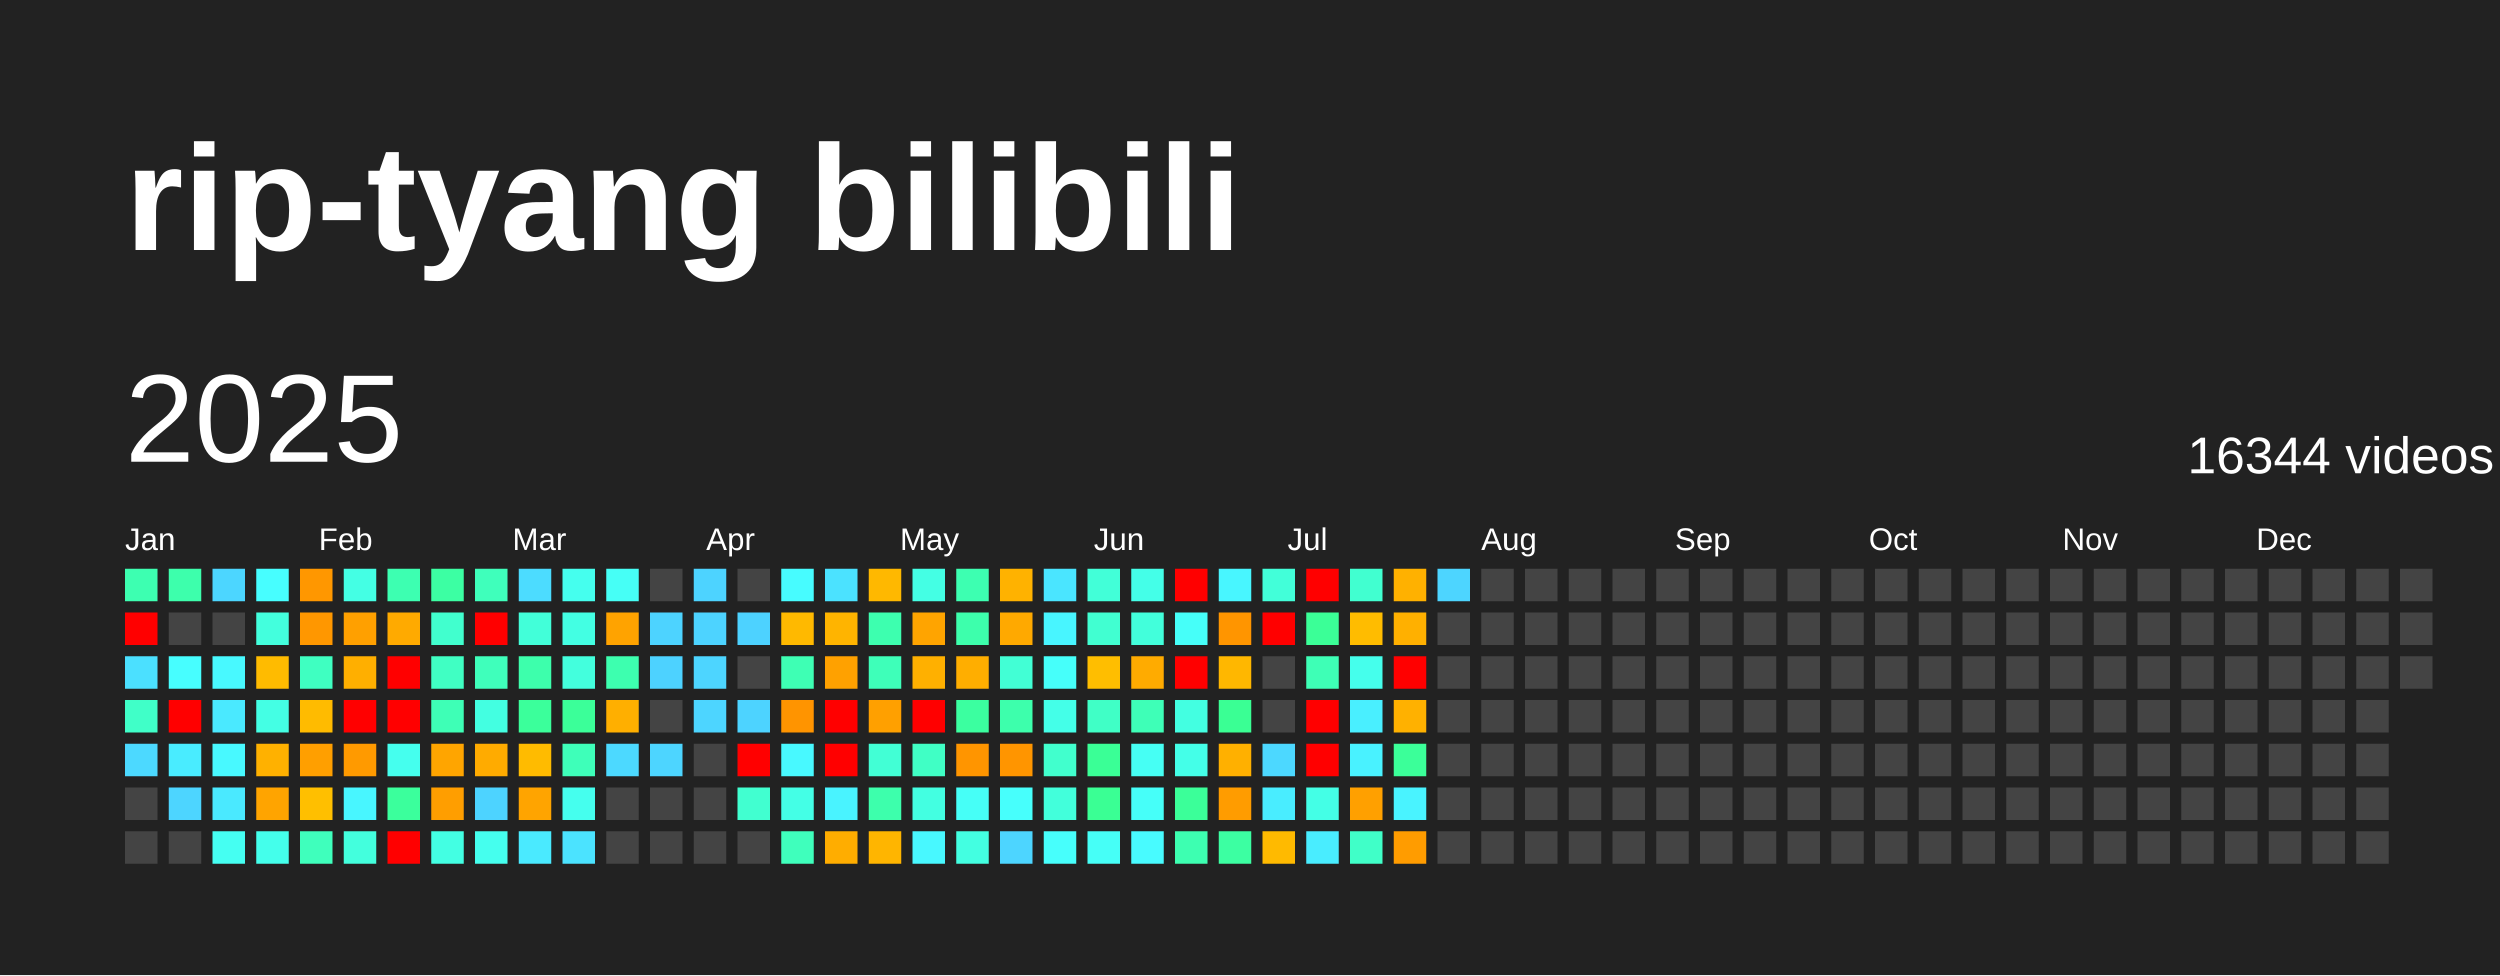
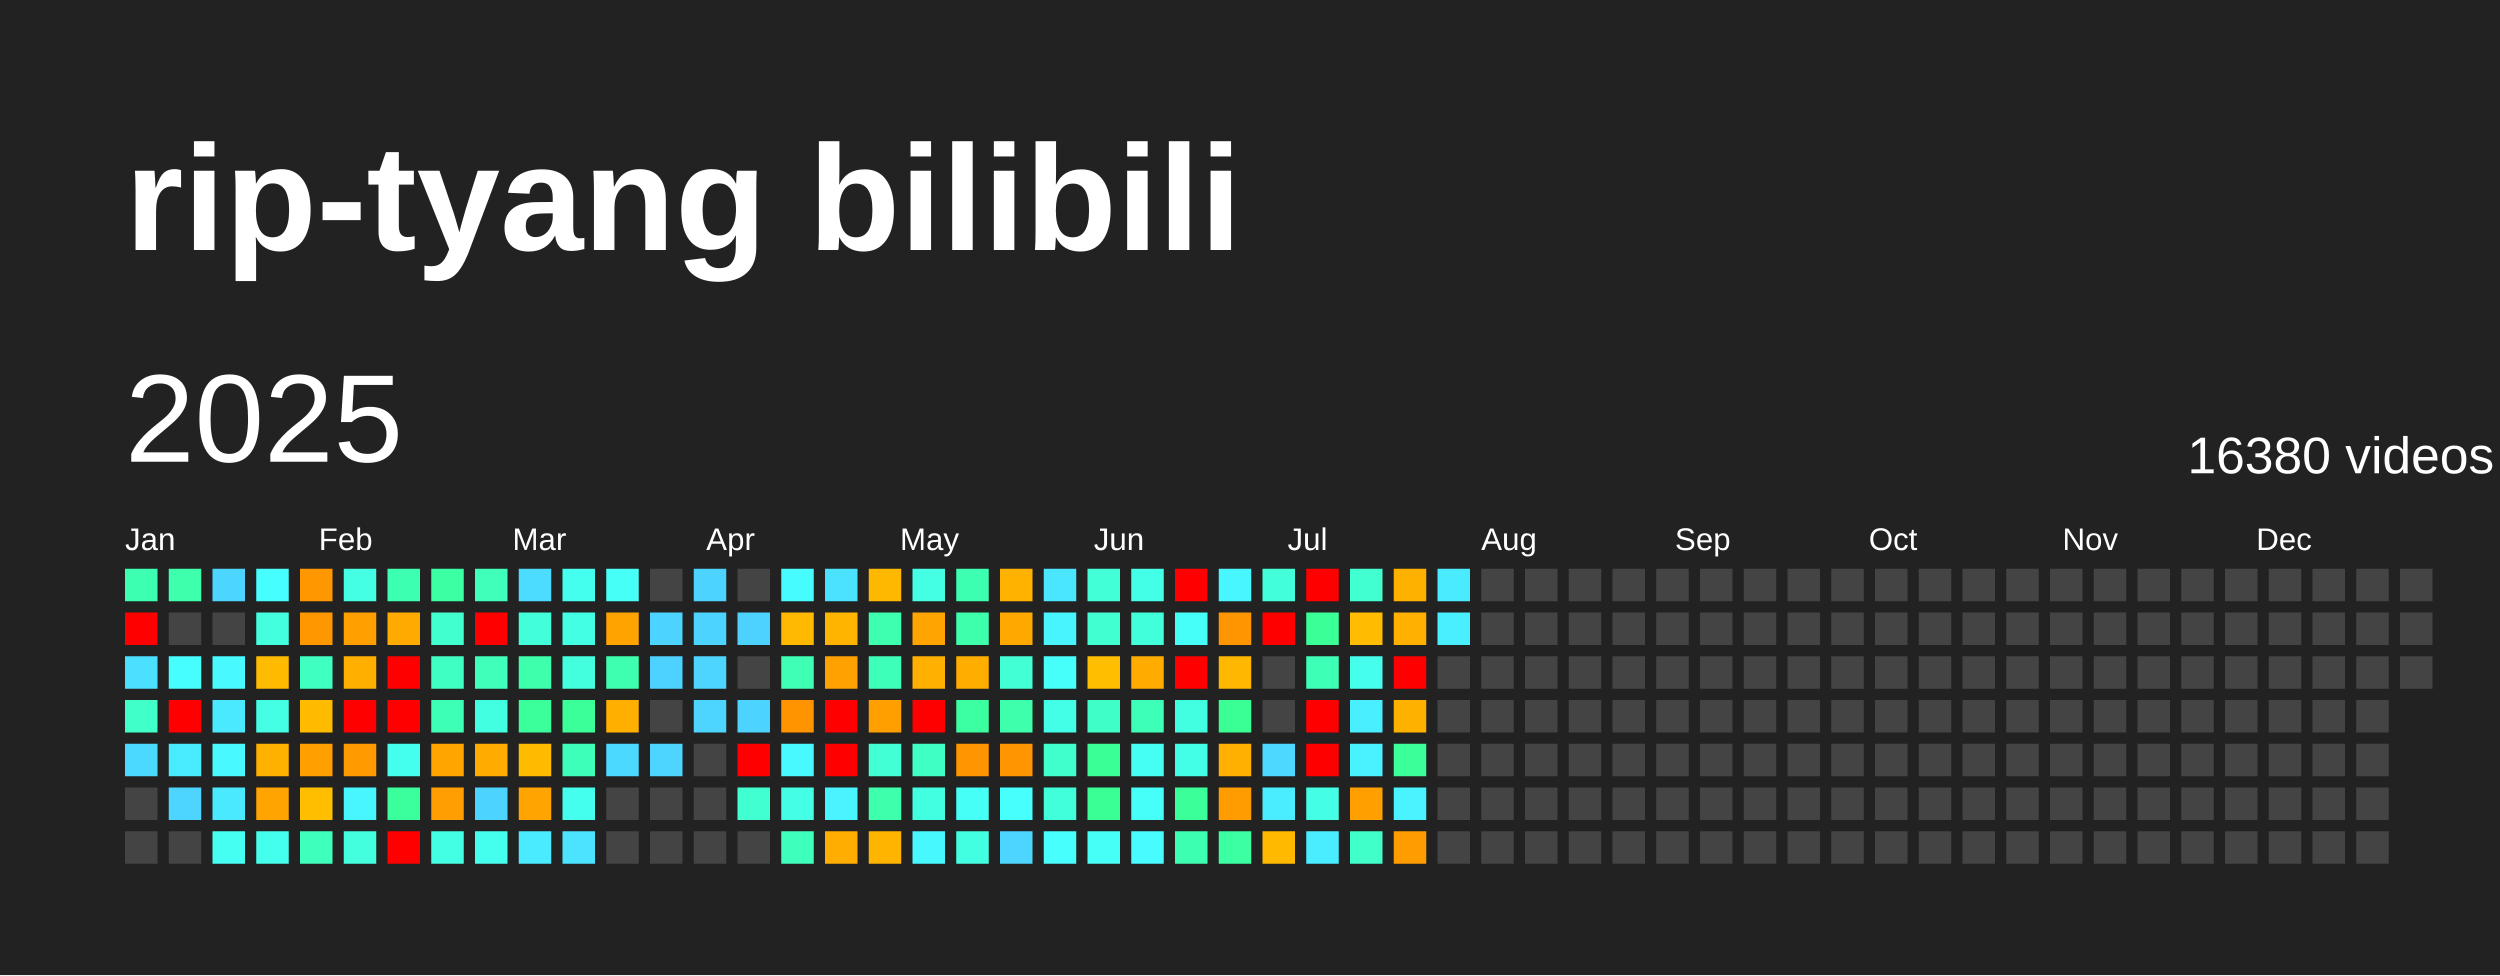
<svg xmlns="http://www.w3.org/2000/svg" baseProfile="full" height="78mm" version="1.1" viewBox="0,0,200,78" width="200mm">
  <defs />
  <rect fill="#222222" height="78" width="200" x="0" y="0" />
  <text fill="#FFFFFF" style="font-size:12px; font-family:Arial; font-weight:bold;" x="10" y="20">rip-tyang bilibili</text>
  <text dominant-baseline="hanging" fill="#FFFFFF" style="font-size:10.0px; font-family:Arial;" x="10" y="30">2025</text>
-   <text dominant-baseline="hanging" fill="#FFFFFF" style="font-size:4.125px; font-family:Arial;" x="175" y="35">16344 videos</text>
+   <text dominant-baseline="hanging" fill="#FFFFFF" style="font-size:4.125px; font-family:Arial;" x="175" y="35">16380 videos</text>
  <text fill="#FFFFFF" style="font-size:2.5px; font-family:Arial" x="10.0" y="44">Jan</text>
  <text fill="#FFFFFF" style="font-size:2.5px; font-family:Arial" x="25.5" y="44">Feb</text>
  <text fill="#FFFFFF" style="font-size:2.5px; font-family:Arial" x="41.0" y="44">Mar</text>
  <text fill="#FFFFFF" style="font-size:2.5px; font-family:Arial" x="56.5" y="44">Apr</text>
  <text fill="#FFFFFF" style="font-size:2.5px; font-family:Arial" x="72.0" y="44">May</text>
  <text fill="#FFFFFF" style="font-size:2.5px; font-family:Arial" x="87.5" y="44">Jun</text>
  <text fill="#FFFFFF" style="font-size:2.5px; font-family:Arial" x="103.0" y="44">Jul</text>
  <text fill="#FFFFFF" style="font-size:2.5px; font-family:Arial" x="118.5" y="44">Aug</text>
  <text fill="#FFFFFF" style="font-size:2.5px; font-family:Arial" x="134.0" y="44">Sep</text>
  <text fill="#FFFFFF" style="font-size:2.5px; font-family:Arial" x="149.5" y="44">Oct</text>
  <text fill="#FFFFFF" style="font-size:2.5px; font-family:Arial" x="165.0" y="44">Nov</text>
  <text fill="#FFFFFF" style="font-size:2.5px; font-family:Arial" x="180.5" y="44">Dec</text>
  <rect fill="#3dffb1" height="2.6" width="2.6" x="10.0" y="45.5" />
  <rect fill="red" height="2.6" width="2.6" x="10.0" y="49.0" />
  <rect fill="#4be0ff" height="2.6" width="2.6" x="10.0" y="52.5" />
  <rect fill="#40ffc8" height="2.6" width="2.6" x="10.0" y="56.0" />
  <rect fill="#4cd9ff" height="2.6" width="2.6" x="10.0" y="59.5" />
  <rect fill="#444444" height="2.6" width="2.6" x="10.0" y="63.0" />
  <rect fill="#444444" height="2.6" width="2.6" x="10.0" y="66.5" />
  <rect fill="#3dffac" height="2.6" width="2.6" x="13.5" y="45.5" />
  <rect fill="#444444" height="2.6" width="2.6" x="13.5" y="49.0" />
  <rect fill="#47feff" height="2.6" width="2.6" x="13.5" y="52.5" />
  <rect fill="red" height="2.6" width="2.6" x="13.5" y="56.0" />
  <rect fill="#49ecff" height="2.6" width="2.6" x="13.5" y="59.5" />
  <rect fill="#4dd5ff" height="2.6" width="2.6" x="13.5" y="63.0" />
  <rect fill="#444444" height="2.6" width="2.6" x="13.5" y="66.5" />
  <rect fill="#4cd6ff" height="2.6" width="2.6" x="17.0" y="45.5" />
  <rect fill="#444444" height="2.6" width="2.6" x="17.0" y="49.0" />
  <rect fill="#48f9ff" height="2.6" width="2.6" x="17.0" y="52.5" />
  <rect fill="#4ae9ff" height="2.6" width="2.6" x="17.0" y="56.0" />
  <rect fill="#48f9ff" height="2.6" width="2.6" x="17.0" y="59.5" />
  <rect fill="#4ae9ff" height="2.6" width="2.6" x="17.0" y="63.0" />
  <rect fill="#45fff2" height="2.6" width="2.6" x="17.0" y="66.5" />
  <rect fill="#47feff" height="2.6" width="2.6" x="20.5" y="45.5" />
  <rect fill="#43ffdd" height="2.6" width="2.6" x="20.5" y="49.0" />
  <rect fill="#ffbb00" height="2.6" width="2.6" x="20.5" y="52.5" />
  <rect fill="#44ffe4" height="2.6" width="2.6" x="20.5" y="56.0" />
  <rect fill="#ffb100" height="2.6" width="2.6" x="20.5" y="59.5" />
  <rect fill="#ffa400" height="2.6" width="2.6" x="20.5" y="63.0" />
  <rect fill="#44ffeb" height="2.6" width="2.6" x="20.5" y="66.5" />
  <rect fill="#ff9700" height="2.6" width="2.6" x="24.0" y="45.5" />
  <rect fill="#ff9700" height="2.6" width="2.6" x="24.0" y="49.0" />
  <rect fill="#3fffc1" height="2.6" width="2.6" x="24.0" y="52.5" />
  <rect fill="#ffbb00" height="2.6" width="2.6" x="24.0" y="56.0" />
  <rect fill="#ff9f00" height="2.6" width="2.6" x="24.0" y="59.5" />
  <rect fill="#ffbf00" height="2.6" width="2.6" x="24.0" y="63.0" />
  <rect fill="#3fffbc" height="2.6" width="2.6" x="24.0" y="66.5" />
  <rect fill="#44ffe4" height="2.6" width="2.6" x="27.5" y="45.5" />
  <rect fill="#ffa000" height="2.6" width="2.6" x="27.5" y="49.0" />
  <rect fill="#ffaf00" height="2.6" width="2.6" x="27.5" y="52.5" />
  <rect fill="red" height="2.6" width="2.6" x="27.5" y="56.0" />
  <rect fill="#ff9a00" height="2.6" width="2.6" x="27.5" y="59.5" />
  <rect fill="#48f6ff" height="2.6" width="2.6" x="27.5" y="63.0" />
  <rect fill="#43ffdd" height="2.6" width="2.6" x="27.5" y="66.5" />
  <rect fill="#3dffb1" height="2.6" width="2.6" x="31.0" y="45.5" />
  <rect fill="#ffaa00" height="2.6" width="2.6" x="31.0" y="49.0" />
  <rect fill="red" height="2.6" width="2.6" x="31.0" y="52.5" />
  <rect fill="red" height="2.6" width="2.6" x="31.0" y="56.0" />
  <rect fill="#45ffee" height="2.6" width="2.6" x="31.0" y="59.5" />
  <rect fill="#3bff9c" height="2.6" width="2.6" x="31.0" y="63.0" />
  <rect fill="red" height="2.6" width="2.6" x="31.0" y="66.5" />
  <rect fill="#3cffa3" height="2.6" width="2.6" x="34.5" y="45.5" />
  <rect fill="#41ffce" height="2.6" width="2.6" x="34.5" y="49.0" />
  <rect fill="#40ffc3" height="2.6" width="2.6" x="34.5" y="52.5" />
  <rect fill="#3effb6" height="2.6" width="2.6" x="34.5" y="56.0" />
  <rect fill="#ffa500" height="2.6" width="2.6" x="34.5" y="59.5" />
  <rect fill="#ff9e00" height="2.6" width="2.6" x="34.5" y="63.0" />
  <rect fill="#43ffe3" height="2.6" width="2.6" x="34.5" y="66.5" />
  <rect fill="#3fffbb" height="2.6" width="2.6" x="38.0" y="45.5" />
  <rect fill="red" height="2.6" width="2.6" x="38.0" y="49.0" />
  <rect fill="#3fffbb" height="2.6" width="2.6" x="38.0" y="52.5" />
  <rect fill="#43ffe1" height="2.6" width="2.6" x="38.0" y="56.0" />
  <rect fill="#ffab00" height="2.6" width="2.6" x="38.0" y="59.5" />
  <rect fill="#4dd3ff" height="2.6" width="2.6" x="38.0" y="63.0" />
  <rect fill="#45ffee" height="2.6" width="2.6" x="38.0" y="66.5" />
  <rect fill="#4cdcff" height="2.6" width="2.6" x="41.5" y="45.5" />
  <rect fill="#42ffd9" height="2.6" width="2.6" x="41.5" y="49.0" />
  <rect fill="#3dffac" height="2.6" width="2.6" x="41.5" y="52.5" />
  <rect fill="#3bff9b" height="2.6" width="2.6" x="41.5" y="56.0" />
  <rect fill="#ffbb00" height="2.6" width="2.6" x="41.5" y="59.5" />
  <rect fill="#ffa400" height="2.6" width="2.6" x="41.5" y="63.0" />
  <rect fill="#4aeaff" height="2.6" width="2.6" x="41.5" y="66.5" />
  <rect fill="#45ffee" height="2.6" width="2.6" x="45.0" y="45.5" />
  <rect fill="#43ffe3" height="2.6" width="2.6" x="45.0" y="49.0" />
  <rect fill="#43ffdd" height="2.6" width="2.6" x="45.0" y="52.5" />
  <rect fill="#3bff99" height="2.6" width="2.6" x="45.0" y="56.0" />
  <rect fill="#3effb9" height="2.6" width="2.6" x="45.0" y="59.5" />
  <rect fill="#45ffee" height="2.6" width="2.6" x="45.0" y="63.0" />
  <rect fill="#4be3ff" height="2.6" width="2.6" x="45.0" y="66.5" />
  <rect fill="#46fff6" height="2.6" width="2.6" x="48.5" y="45.5" />
  <rect fill="#ffa300" height="2.6" width="2.6" x="48.5" y="49.0" />
  <rect fill="#3dffaf" height="2.6" width="2.6" x="48.5" y="52.5" />
  <rect fill="#ffaf00" height="2.6" width="2.6" x="48.5" y="56.0" />
  <rect fill="#4cd9ff" height="2.6" width="2.6" x="48.5" y="59.5" />
  <rect fill="#444444" height="2.6" width="2.6" x="48.5" y="63.0" />
  <rect fill="#444444" height="2.6" width="2.6" x="48.5" y="66.5" />
  <rect fill="#444444" height="2.6" width="2.6" x="52.0" y="45.5" />
  <rect fill="#4dd3ff" height="2.6" width="2.6" x="52.0" y="49.0" />
  <rect fill="#4dd2ff" height="2.6" width="2.6" x="52.0" y="52.5" />
  <rect fill="#444444" height="2.6" width="2.6" x="52.0" y="56.0" />
  <rect fill="#4dd5ff" height="2.6" width="2.6" x="52.0" y="59.5" />
  <rect fill="#444444" height="2.6" width="2.6" x="52.0" y="63.0" />
  <rect fill="#444444" height="2.6" width="2.6" x="52.0" y="66.5" />
  <rect fill="#4dd3ff" height="2.6" width="2.6" x="55.5" y="45.5" />
  <rect fill="#4dd3ff" height="2.6" width="2.6" x="55.5" y="49.0" />
  <rect fill="#4dd5ff" height="2.6" width="2.6" x="55.5" y="52.5" />
  <rect fill="#4dd5ff" height="2.6" width="2.6" x="55.5" y="56.0" />
  <rect fill="#444444" height="2.6" width="2.6" x="55.5" y="59.5" />
  <rect fill="#444444" height="2.6" width="2.6" x="55.5" y="63.0" />
  <rect fill="#444444" height="2.6" width="2.6" x="55.5" y="66.5" />
  <rect fill="#444444" height="2.6" width="2.6" x="59.0" y="45.5" />
  <rect fill="#4dd2ff" height="2.6" width="2.6" x="59.0" y="49.0" />
  <rect fill="#444444" height="2.6" width="2.6" x="59.0" y="52.5" />
  <rect fill="#4dd3ff" height="2.6" width="2.6" x="59.0" y="56.0" />
  <rect fill="red" height="2.6" width="2.6" x="59.0" y="59.5" />
  <rect fill="#41ffd0" height="2.6" width="2.6" x="59.0" y="63.0" />
  <rect fill="#444444" height="2.6" width="2.6" x="59.0" y="66.5" />
  <rect fill="#47fcff" height="2.6" width="2.6" x="62.5" y="45.5" />
  <rect fill="#ffb900" height="2.6" width="2.6" x="62.5" y="49.0" />
  <rect fill="#3effb4" height="2.6" width="2.6" x="62.5" y="52.5" />
  <rect fill="#ff9400" height="2.6" width="2.6" x="62.5" y="56.0" />
  <rect fill="#48f9ff" height="2.6" width="2.6" x="62.5" y="59.5" />
  <rect fill="#44ffe6" height="2.6" width="2.6" x="62.5" y="63.0" />
  <rect fill="#3fffbc" height="2.6" width="2.6" x="62.5" y="66.5" />
  <rect fill="#4be2ff" height="2.6" width="2.6" x="66.0" y="45.5" />
  <rect fill="#ffb400" height="2.6" width="2.6" x="66.0" y="49.0" />
  <rect fill="#ffa100" height="2.6" width="2.6" x="66.0" y="52.5" />
  <rect fill="red" height="2.6" width="2.6" x="66.0" y="56.0" />
  <rect fill="red" height="2.6" width="2.6" x="66.0" y="59.5" />
  <rect fill="#49f3ff" height="2.6" width="2.6" x="66.0" y="63.0" />
  <rect fill="#ffad00" height="2.6" width="2.6" x="66.0" y="66.5" />
  <rect fill="#ffb800" height="2.6" width="2.6" x="69.5" y="45.5" />
  <rect fill="#3dffaf" height="2.6" width="2.6" x="69.5" y="49.0" />
  <rect fill="#3effb9" height="2.6" width="2.6" x="69.5" y="52.5" />
  <rect fill="#ffa000" height="2.6" width="2.6" x="69.5" y="56.0" />
  <rect fill="#42ffd5" height="2.6" width="2.6" x="69.5" y="59.5" />
  <rect fill="#3dffac" height="2.6" width="2.6" x="69.5" y="63.0" />
  <rect fill="#ffb500" height="2.6" width="2.6" x="69.5" y="66.5" />
  <rect fill="#44ffe4" height="2.6" width="2.6" x="73.0" y="45.5" />
  <rect fill="#ffa400" height="2.6" width="2.6" x="73.0" y="49.0" />
  <rect fill="#ffb000" height="2.6" width="2.6" x="73.0" y="52.5" />
  <rect fill="red" height="2.6" width="2.6" x="73.0" y="56.0" />
  <rect fill="#40ffc5" height="2.6" width="2.6" x="73.0" y="59.5" />
  <rect fill="#43ffe1" height="2.6" width="2.6" x="73.0" y="63.0" />
  <rect fill="#48f8ff" height="2.6" width="2.6" x="73.0" y="66.5" />
  <rect fill="#3dffb1" height="2.6" width="2.6" x="76.5" y="45.5" />
  <rect fill="#3dffac" height="2.6" width="2.6" x="76.5" y="49.0" />
  <rect fill="#ffae00" height="2.6" width="2.6" x="76.5" y="52.5" />
  <rect fill="#3bffa0" height="2.6" width="2.6" x="76.5" y="56.0" />
  <rect fill="#ff9500" height="2.6" width="2.6" x="76.5" y="59.5" />
  <rect fill="#46fff7" height="2.6" width="2.6" x="76.5" y="63.0" />
  <rect fill="#43ffe1" height="2.6" width="2.6" x="76.5" y="66.5" />
  <rect fill="#ffb200" height="2.6" width="2.6" x="80.0" y="45.5" />
  <rect fill="#ffa900" height="2.6" width="2.6" x="80.0" y="49.0" />
  <rect fill="#42ffd5" height="2.6" width="2.6" x="80.0" y="52.5" />
  <rect fill="#3dffac" height="2.6" width="2.6" x="80.0" y="56.0" />
  <rect fill="#ff9500" height="2.6" width="2.6" x="80.0" y="59.5" />
  <rect fill="#47fffc" height="2.6" width="2.6" x="80.0" y="63.0" />
  <rect fill="#4dd5ff" height="2.6" width="2.6" x="80.0" y="66.5" />
  <rect fill="#4ae5ff" height="2.6" width="2.6" x="83.5" y="45.5" />
  <rect fill="#48f5ff" height="2.6" width="2.6" x="83.5" y="49.0" />
  <rect fill="#46fffa" height="2.6" width="2.6" x="83.5" y="52.5" />
  <rect fill="#44ffe8" height="2.6" width="2.6" x="83.5" y="56.0" />
  <rect fill="#41ffcd" height="2.6" width="2.6" x="83.5" y="59.5" />
  <rect fill="#42ffdb" height="2.6" width="2.6" x="83.5" y="63.0" />
  <rect fill="#47fffc" height="2.6" width="2.6" x="83.5" y="66.5" />
  <rect fill="#42ffd8" height="2.6" width="2.6" x="87.0" y="45.5" />
  <rect fill="#41ffd1" height="2.6" width="2.6" x="87.0" y="49.0" />
  <rect fill="#ffbe00" height="2.6" width="2.6" x="87.0" y="52.5" />
  <rect fill="#40ffc6" height="2.6" width="2.6" x="87.0" y="56.0" />
  <rect fill="#3aff96" height="2.6" width="2.6" x="87.0" y="59.5" />
  <rect fill="#3aff94" height="2.6" width="2.6" x="87.0" y="63.0" />
  <rect fill="#46fff7" height="2.6" width="2.6" x="87.0" y="66.5" />
  <rect fill="#44ffe8" height="2.6" width="2.6" x="90.5" y="45.5" />
  <rect fill="#42ffdb" height="2.6" width="2.6" x="90.5" y="49.0" />
  <rect fill="#ffab00" height="2.6" width="2.6" x="90.5" y="52.5" />
  <rect fill="#3effb7" height="2.6" width="2.6" x="90.5" y="56.0" />
  <rect fill="#46fff4" height="2.6" width="2.6" x="90.5" y="59.5" />
  <rect fill="#46fff9" height="2.6" width="2.6" x="90.5" y="63.0" />
  <rect fill="#48fbff" height="2.6" width="2.6" x="90.5" y="66.5" />
  <rect fill="red" height="2.6" width="2.6" x="94.0" y="45.5" />
  <rect fill="#46fff9" height="2.6" width="2.6" x="94.0" y="49.0" />
  <rect fill="red" height="2.6" width="2.6" x="94.0" y="52.5" />
  <rect fill="#43ffe1" height="2.6" width="2.6" x="94.0" y="56.0" />
  <rect fill="#44ffe8" height="2.6" width="2.6" x="94.0" y="59.5" />
  <rect fill="#3bff99" height="2.6" width="2.6" x="94.0" y="63.0" />
  <rect fill="#3dffb1" height="2.6" width="2.6" x="94.0" y="66.5" />
  <rect fill="#48f6ff" height="2.6" width="2.6" x="97.5" y="45.5" />
  <rect fill="#ff9500" height="2.6" width="2.6" x="97.5" y="49.0" />
  <rect fill="#ffb700" height="2.6" width="2.6" x="97.5" y="52.5" />
  <rect fill="#3aff94" height="2.6" width="2.6" x="97.5" y="56.0" />
  <rect fill="#ffb000" height="2.6" width="2.6" x="97.5" y="59.5" />
  <rect fill="#ff9c00" height="2.6" width="2.6" x="97.5" y="63.0" />
  <rect fill="#3cffa2" height="2.6" width="2.6" x="97.5" y="66.5" />
  <rect fill="#42ffd9" height="2.6" width="2.6" x="101.0" y="45.5" />
  <rect fill="red" height="2.6" width="2.6" x="101.0" y="49.0" />
  <rect fill="#444444" height="2.6" width="2.6" x="101.0" y="52.5" />
  <rect fill="#444444" height="2.6" width="2.6" x="101.0" y="56.0" />
  <rect fill="#4cd8ff" height="2.6" width="2.6" x="101.0" y="59.5" />
  <rect fill="#49edff" height="2.6" width="2.6" x="101.0" y="63.0" />
  <rect fill="#ffba00" height="2.6" width="2.6" x="101.0" y="66.5" />
  <rect fill="red" height="2.6" width="2.6" x="104.5" y="45.5" />
  <rect fill="#3bff97" height="2.6" width="2.6" x="104.5" y="49.0" />
  <rect fill="#3effb6" height="2.6" width="2.6" x="104.5" y="52.5" />
  <rect fill="red" height="2.6" width="2.6" x="104.5" y="56.0" />
  <rect fill="red" height="2.6" width="2.6" x="104.5" y="59.5" />
  <rect fill="#44ffe6" height="2.6" width="2.6" x="104.5" y="63.0" />
  <rect fill="#49edff" height="2.6" width="2.6" x="104.5" y="66.5" />
  <rect fill="#41ffd0" height="2.6" width="2.6" x="108.0" y="45.5" />
  <rect fill="#ffbc00" height="2.6" width="2.6" x="108.0" y="49.0" />
  <rect fill="#45ffec" height="2.6" width="2.6" x="108.0" y="52.5" />
  <rect fill="#49efff" height="2.6" width="2.6" x="108.0" y="56.0" />
  <rect fill="#49f2ff" height="2.6" width="2.6" x="108.0" y="59.5" />
  <rect fill="#ffa000" height="2.6" width="2.6" x="108.0" y="63.0" />
  <rect fill="#40ffc8" height="2.6" width="2.6" x="108.0" y="66.5" />
  <rect fill="#ffb100" height="2.6" width="2.6" x="111.5" y="45.5" />
  <rect fill="#ffb000" height="2.6" width="2.6" x="111.5" y="49.0" />
  <rect fill="red" height="2.6" width="2.6" x="111.5" y="52.5" />
  <rect fill="#ffb100" height="2.6" width="2.6" x="111.5" y="56.0" />
  <rect fill="#3bff99" height="2.6" width="2.6" x="111.5" y="59.5" />
  <rect fill="#49f3ff" height="2.6" width="2.6" x="111.5" y="63.0" />
  <rect fill="#ff9c00" height="2.6" width="2.6" x="111.5" y="66.5" />
-   <rect fill="#4dd5ff" height="2.6" width="2.6" x="115.0" y="45.5" />
-   <rect fill="#444444" height="2.6" width="2.6" x="115.0" y="49.0" />
+   <rect fill="#4aeaff" height="2.6" width="2.6" x="115.0" y="45.5" />
+   <rect fill="#49efff" height="2.6" width="2.6" x="115.0" y="49.0" />
  <rect fill="#444444" height="2.6" width="2.6" x="115.0" y="52.5" />
  <rect fill="#444444" height="2.6" width="2.6" x="115.0" y="56.0" />
  <rect fill="#444444" height="2.6" width="2.6" x="115.0" y="59.5" />
  <rect fill="#444444" height="2.6" width="2.6" x="115.0" y="63.0" />
  <rect fill="#444444" height="2.6" width="2.6" x="115.0" y="66.5" />
  <rect fill="#444444" height="2.6" width="2.6" x="118.5" y="45.5" />
  <rect fill="#444444" height="2.6" width="2.6" x="118.5" y="49.0" />
  <rect fill="#444444" height="2.6" width="2.6" x="118.5" y="52.5" />
  <rect fill="#444444" height="2.6" width="2.6" x="118.5" y="56.0" />
  <rect fill="#444444" height="2.6" width="2.6" x="118.5" y="59.5" />
  <rect fill="#444444" height="2.6" width="2.6" x="118.5" y="63.0" />
  <rect fill="#444444" height="2.6" width="2.6" x="118.5" y="66.5" />
  <rect fill="#444444" height="2.6" width="2.6" x="122.0" y="45.5" />
  <rect fill="#444444" height="2.6" width="2.6" x="122.0" y="49.0" />
  <rect fill="#444444" height="2.6" width="2.6" x="122.0" y="52.5" />
  <rect fill="#444444" height="2.6" width="2.6" x="122.0" y="56.0" />
  <rect fill="#444444" height="2.6" width="2.6" x="122.0" y="59.5" />
  <rect fill="#444444" height="2.6" width="2.6" x="122.0" y="63.0" />
  <rect fill="#444444" height="2.6" width="2.6" x="122.0" y="66.5" />
  <rect fill="#444444" height="2.6" width="2.6" x="125.5" y="45.5" />
  <rect fill="#444444" height="2.6" width="2.6" x="125.5" y="49.0" />
  <rect fill="#444444" height="2.6" width="2.6" x="125.5" y="52.5" />
  <rect fill="#444444" height="2.6" width="2.6" x="125.5" y="56.0" />
  <rect fill="#444444" height="2.6" width="2.6" x="125.5" y="59.5" />
  <rect fill="#444444" height="2.6" width="2.6" x="125.5" y="63.0" />
  <rect fill="#444444" height="2.6" width="2.6" x="125.5" y="66.5" />
  <rect fill="#444444" height="2.6" width="2.6" x="129.0" y="45.5" />
  <rect fill="#444444" height="2.6" width="2.6" x="129.0" y="49.0" />
  <rect fill="#444444" height="2.6" width="2.6" x="129.0" y="52.5" />
  <rect fill="#444444" height="2.6" width="2.6" x="129.0" y="56.0" />
  <rect fill="#444444" height="2.6" width="2.6" x="129.0" y="59.5" />
  <rect fill="#444444" height="2.6" width="2.6" x="129.0" y="63.0" />
  <rect fill="#444444" height="2.6" width="2.6" x="129.0" y="66.5" />
  <rect fill="#444444" height="2.6" width="2.6" x="132.5" y="45.5" />
  <rect fill="#444444" height="2.6" width="2.6" x="132.5" y="49.0" />
  <rect fill="#444444" height="2.6" width="2.6" x="132.5" y="52.5" />
  <rect fill="#444444" height="2.6" width="2.6" x="132.5" y="56.0" />
  <rect fill="#444444" height="2.6" width="2.6" x="132.5" y="59.5" />
  <rect fill="#444444" height="2.6" width="2.6" x="132.5" y="63.0" />
  <rect fill="#444444" height="2.6" width="2.6" x="132.5" y="66.5" />
  <rect fill="#444444" height="2.6" width="2.6" x="136.0" y="45.5" />
  <rect fill="#444444" height="2.6" width="2.6" x="136.0" y="49.0" />
  <rect fill="#444444" height="2.6" width="2.6" x="136.0" y="52.5" />
  <rect fill="#444444" height="2.6" width="2.6" x="136.0" y="56.0" />
  <rect fill="#444444" height="2.6" width="2.6" x="136.0" y="59.5" />
  <rect fill="#444444" height="2.6" width="2.6" x="136.0" y="63.0" />
  <rect fill="#444444" height="2.6" width="2.6" x="136.0" y="66.5" />
  <rect fill="#444444" height="2.6" width="2.6" x="139.5" y="45.5" />
  <rect fill="#444444" height="2.6" width="2.6" x="139.5" y="49.0" />
  <rect fill="#444444" height="2.6" width="2.6" x="139.5" y="52.5" />
  <rect fill="#444444" height="2.6" width="2.6" x="139.5" y="56.0" />
  <rect fill="#444444" height="2.6" width="2.6" x="139.5" y="59.5" />
  <rect fill="#444444" height="2.6" width="2.6" x="139.5" y="63.0" />
  <rect fill="#444444" height="2.6" width="2.6" x="139.5" y="66.5" />
  <rect fill="#444444" height="2.6" width="2.6" x="143.0" y="45.5" />
  <rect fill="#444444" height="2.6" width="2.6" x="143.0" y="49.0" />
  <rect fill="#444444" height="2.6" width="2.6" x="143.0" y="52.5" />
  <rect fill="#444444" height="2.6" width="2.6" x="143.0" y="56.0" />
  <rect fill="#444444" height="2.6" width="2.6" x="143.0" y="59.5" />
  <rect fill="#444444" height="2.6" width="2.6" x="143.0" y="63.0" />
  <rect fill="#444444" height="2.6" width="2.6" x="143.0" y="66.5" />
  <rect fill="#444444" height="2.6" width="2.6" x="146.5" y="45.5" />
  <rect fill="#444444" height="2.6" width="2.6" x="146.5" y="49.0" />
  <rect fill="#444444" height="2.6" width="2.6" x="146.5" y="52.5" />
  <rect fill="#444444" height="2.6" width="2.6" x="146.5" y="56.0" />
  <rect fill="#444444" height="2.6" width="2.6" x="146.5" y="59.5" />
  <rect fill="#444444" height="2.6" width="2.6" x="146.5" y="63.0" />
  <rect fill="#444444" height="2.6" width="2.6" x="146.5" y="66.5" />
  <rect fill="#444444" height="2.6" width="2.6" x="150.0" y="45.5" />
  <rect fill="#444444" height="2.6" width="2.6" x="150.0" y="49.0" />
  <rect fill="#444444" height="2.6" width="2.6" x="150.0" y="52.5" />
  <rect fill="#444444" height="2.6" width="2.6" x="150.0" y="56.0" />
  <rect fill="#444444" height="2.6" width="2.6" x="150.0" y="59.5" />
  <rect fill="#444444" height="2.6" width="2.6" x="150.0" y="63.0" />
  <rect fill="#444444" height="2.6" width="2.6" x="150.0" y="66.5" />
  <rect fill="#444444" height="2.6" width="2.6" x="153.5" y="45.5" />
  <rect fill="#444444" height="2.6" width="2.6" x="153.5" y="49.0" />
  <rect fill="#444444" height="2.6" width="2.6" x="153.5" y="52.5" />
  <rect fill="#444444" height="2.6" width="2.6" x="153.5" y="56.0" />
  <rect fill="#444444" height="2.6" width="2.6" x="153.5" y="59.5" />
  <rect fill="#444444" height="2.6" width="2.6" x="153.5" y="63.0" />
  <rect fill="#444444" height="2.6" width="2.6" x="153.5" y="66.5" />
  <rect fill="#444444" height="2.6" width="2.6" x="157.0" y="45.5" />
  <rect fill="#444444" height="2.6" width="2.6" x="157.0" y="49.0" />
  <rect fill="#444444" height="2.6" width="2.6" x="157.0" y="52.5" />
  <rect fill="#444444" height="2.6" width="2.6" x="157.0" y="56.0" />
  <rect fill="#444444" height="2.6" width="2.6" x="157.0" y="59.5" />
  <rect fill="#444444" height="2.6" width="2.6" x="157.0" y="63.0" />
  <rect fill="#444444" height="2.6" width="2.6" x="157.0" y="66.5" />
  <rect fill="#444444" height="2.6" width="2.6" x="160.5" y="45.5" />
  <rect fill="#444444" height="2.6" width="2.6" x="160.5" y="49.0" />
  <rect fill="#444444" height="2.6" width="2.6" x="160.5" y="52.5" />
  <rect fill="#444444" height="2.6" width="2.6" x="160.5" y="56.0" />
  <rect fill="#444444" height="2.6" width="2.6" x="160.5" y="59.5" />
  <rect fill="#444444" height="2.6" width="2.6" x="160.5" y="63.0" />
  <rect fill="#444444" height="2.6" width="2.6" x="160.5" y="66.5" />
  <rect fill="#444444" height="2.6" width="2.6" x="164.0" y="45.5" />
  <rect fill="#444444" height="2.6" width="2.6" x="164.0" y="49.0" />
  <rect fill="#444444" height="2.6" width="2.6" x="164.0" y="52.5" />
  <rect fill="#444444" height="2.6" width="2.6" x="164.0" y="56.0" />
  <rect fill="#444444" height="2.6" width="2.6" x="164.0" y="59.5" />
  <rect fill="#444444" height="2.6" width="2.6" x="164.0" y="63.0" />
  <rect fill="#444444" height="2.6" width="2.6" x="164.0" y="66.5" />
  <rect fill="#444444" height="2.6" width="2.6" x="167.5" y="45.5" />
  <rect fill="#444444" height="2.6" width="2.6" x="167.5" y="49.0" />
  <rect fill="#444444" height="2.6" width="2.6" x="167.5" y="52.5" />
  <rect fill="#444444" height="2.6" width="2.6" x="167.5" y="56.0" />
  <rect fill="#444444" height="2.6" width="2.6" x="167.5" y="59.5" />
  <rect fill="#444444" height="2.6" width="2.6" x="167.5" y="63.0" />
  <rect fill="#444444" height="2.6" width="2.6" x="167.5" y="66.5" />
  <rect fill="#444444" height="2.6" width="2.6" x="171.0" y="45.5" />
  <rect fill="#444444" height="2.6" width="2.6" x="171.0" y="49.0" />
  <rect fill="#444444" height="2.6" width="2.6" x="171.0" y="52.5" />
  <rect fill="#444444" height="2.6" width="2.6" x="171.0" y="56.0" />
  <rect fill="#444444" height="2.6" width="2.6" x="171.0" y="59.5" />
  <rect fill="#444444" height="2.6" width="2.6" x="171.0" y="63.0" />
  <rect fill="#444444" height="2.6" width="2.6" x="171.0" y="66.5" />
  <rect fill="#444444" height="2.6" width="2.6" x="174.5" y="45.5" />
  <rect fill="#444444" height="2.6" width="2.6" x="174.5" y="49.0" />
  <rect fill="#444444" height="2.6" width="2.6" x="174.5" y="52.5" />
  <rect fill="#444444" height="2.6" width="2.6" x="174.5" y="56.0" />
  <rect fill="#444444" height="2.6" width="2.6" x="174.5" y="59.5" />
  <rect fill="#444444" height="2.6" width="2.6" x="174.5" y="63.0" />
  <rect fill="#444444" height="2.6" width="2.6" x="174.5" y="66.5" />
  <rect fill="#444444" height="2.6" width="2.6" x="178.0" y="45.5" />
  <rect fill="#444444" height="2.6" width="2.6" x="178.0" y="49.0" />
  <rect fill="#444444" height="2.6" width="2.6" x="178.0" y="52.5" />
  <rect fill="#444444" height="2.6" width="2.6" x="178.0" y="56.0" />
  <rect fill="#444444" height="2.6" width="2.6" x="178.0" y="59.5" />
  <rect fill="#444444" height="2.6" width="2.6" x="178.0" y="63.0" />
  <rect fill="#444444" height="2.6" width="2.6" x="178.0" y="66.5" />
  <rect fill="#444444" height="2.6" width="2.6" x="181.5" y="45.5" />
  <rect fill="#444444" height="2.6" width="2.6" x="181.5" y="49.0" />
  <rect fill="#444444" height="2.6" width="2.6" x="181.5" y="52.5" />
  <rect fill="#444444" height="2.6" width="2.6" x="181.5" y="56.0" />
  <rect fill="#444444" height="2.6" width="2.6" x="181.5" y="59.5" />
  <rect fill="#444444" height="2.6" width="2.6" x="181.5" y="63.0" />
  <rect fill="#444444" height="2.6" width="2.6" x="181.5" y="66.5" />
  <rect fill="#444444" height="2.6" width="2.6" x="185.0" y="45.5" />
  <rect fill="#444444" height="2.6" width="2.6" x="185.0" y="49.0" />
  <rect fill="#444444" height="2.6" width="2.6" x="185.0" y="52.5" />
  <rect fill="#444444" height="2.6" width="2.6" x="185.0" y="56.0" />
  <rect fill="#444444" height="2.6" width="2.6" x="185.0" y="59.5" />
  <rect fill="#444444" height="2.6" width="2.6" x="185.0" y="63.0" />
  <rect fill="#444444" height="2.6" width="2.6" x="185.0" y="66.5" />
  <rect fill="#444444" height="2.6" width="2.6" x="188.5" y="45.5" />
  <rect fill="#444444" height="2.6" width="2.6" x="188.5" y="49.0" />
  <rect fill="#444444" height="2.6" width="2.6" x="188.5" y="52.5" />
  <rect fill="#444444" height="2.6" width="2.6" x="188.5" y="56.0" />
  <rect fill="#444444" height="2.6" width="2.6" x="188.5" y="59.5" />
  <rect fill="#444444" height="2.6" width="2.6" x="188.5" y="63.0" />
  <rect fill="#444444" height="2.6" width="2.6" x="188.5" y="66.5" />
  <rect fill="#444444" height="2.6" width="2.6" x="192.0" y="45.5" />
  <rect fill="#444444" height="2.6" width="2.6" x="192.0" y="49.0" />
  <rect fill="#444444" height="2.6" width="2.6" x="192.0" y="52.5" />
</svg>
